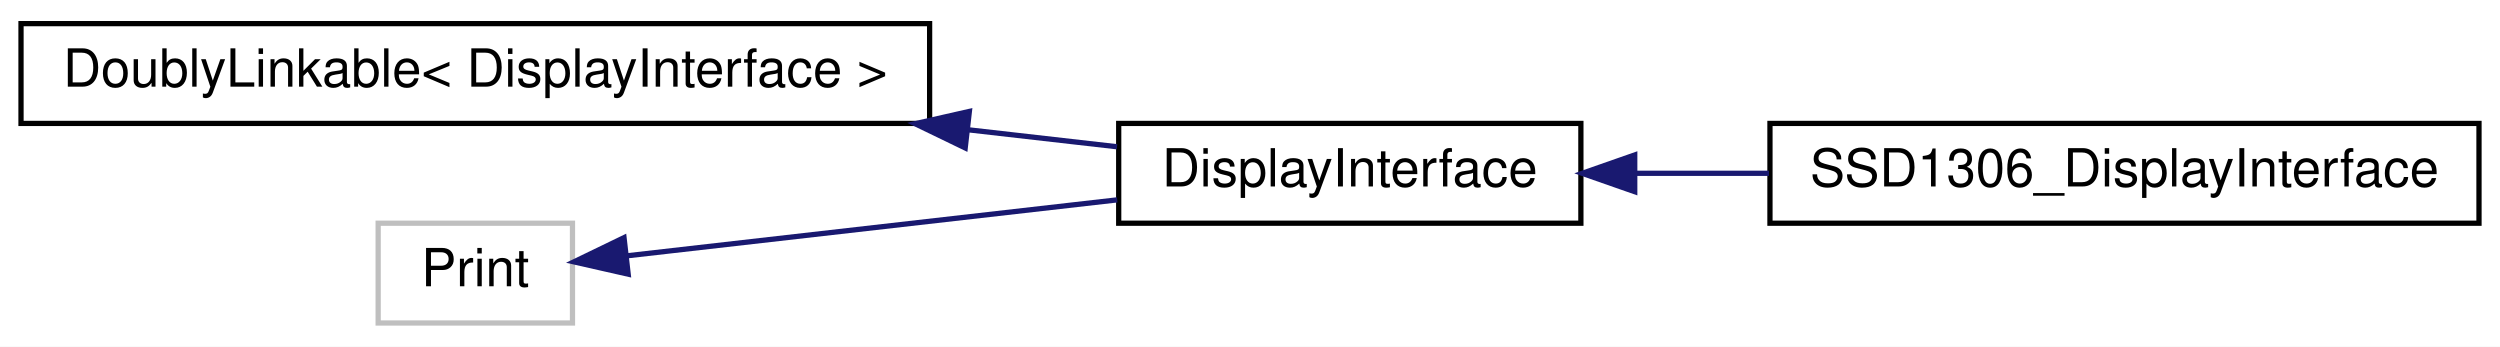
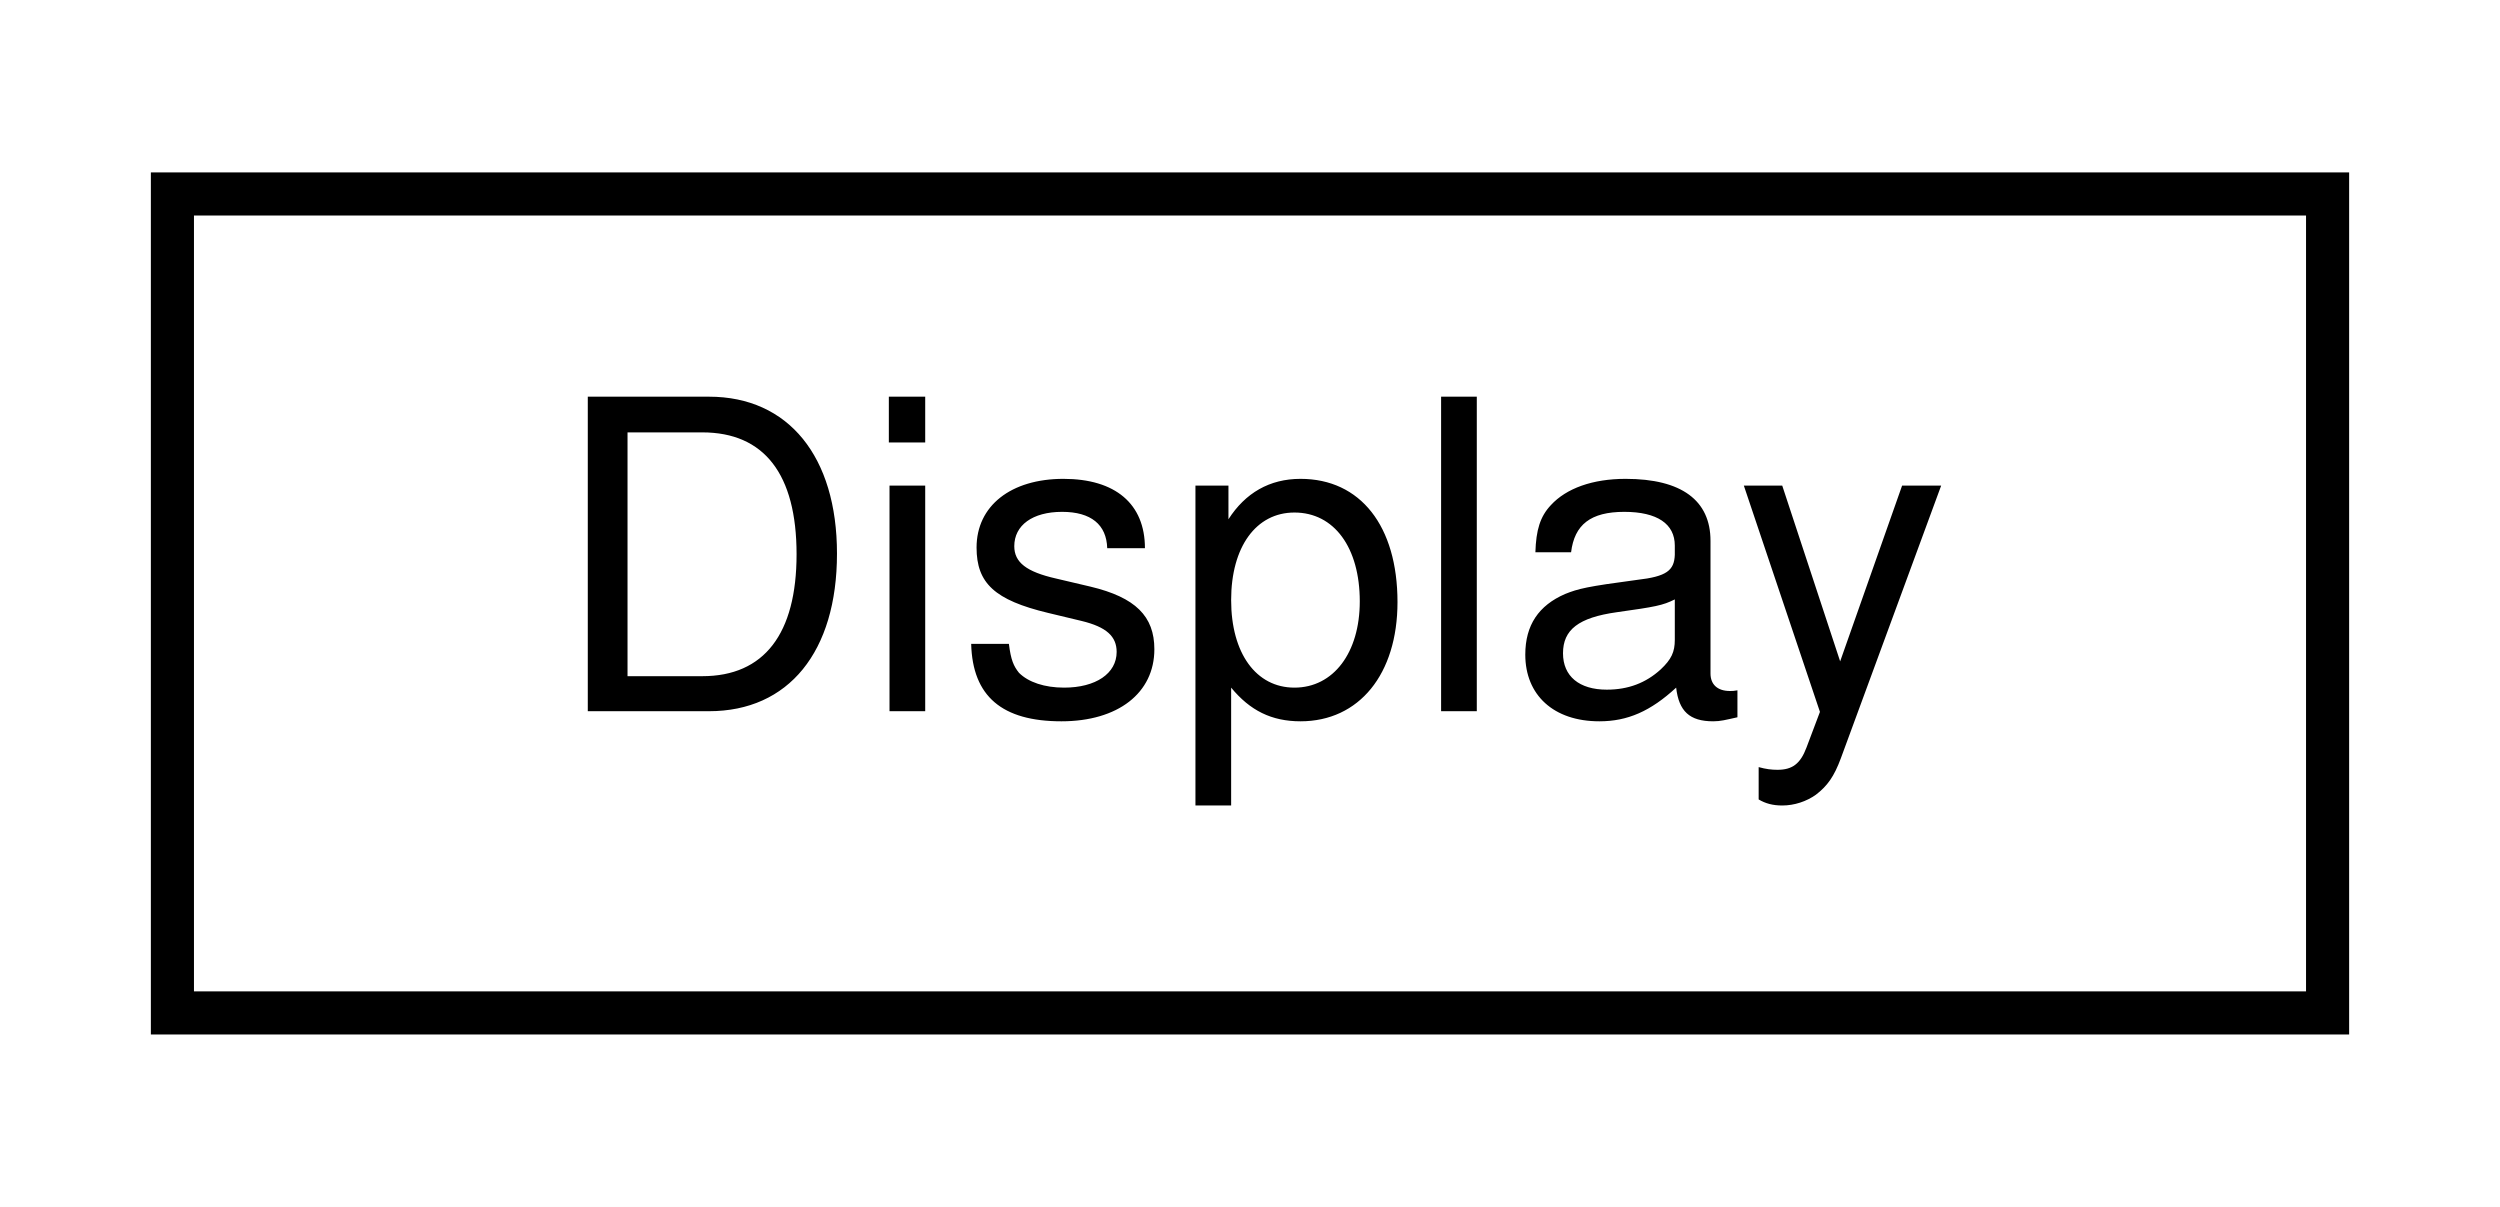
- <svg xmlns="http://www.w3.org/2000/svg" xmlns:xlink="http://www.w3.org/1999/xlink" width="476pt" height="66pt" viewBox="0.00 0.00 476.00 66.00">
-   <g id="graph0" class="graph" transform="scale(1 1) rotate(0) translate(4 62)">
-     <polygon fill="#ffffff" stroke="transparent" points="-4,4 -4,-62 472,-62 472,4 -4,4" />
+ <svg xmlns="http://www.w3.org/2000/svg" xmlns:xlink="http://www.w3.org/1999/xlink" width="58pt" height="28pt" viewBox="0.00 0.00 58.00 28.00">
+   <g id="graph0" class="graph" transform="scale(1 1) rotate(0) translate(4 24)">
+     <polygon fill="#ffffff" stroke="transparent" points="-4,4 -4,-24 54,-24 54,4 -4,4" />
    <g id="node1" class="node">
      <g id="a_node1">
-         <a xlink:href="d4/d23/classDoublyLinkable.html" target="_top" xlink:title=" ">
-           <polygon fill="#ffffff" stroke="#000000" points="0,-38.5 0,-57.5 173,-57.5 173,-38.5 0,-38.5" />
-           <text text-anchor="middle" x="86.5" y="-45.5" font-family="Helvetica,sans-Serif" font-size="10.00" fill="#000000">DoublyLinkable&lt; DisplayInterface &gt;</text>
+         <a xlink:href="d9/d11/structDisplay.html" target="_top" xlink:title=" ">
+           <polygon fill="#ffffff" stroke="#000000" points="0,-.5 0,-19.5 50,-19.5 50,-.5 0,-.5" />
+           <text text-anchor="middle" x="25" y="-7.5" font-family="Helvetica,sans-Serif" font-size="10.00" fill="#000000">Display</text>
        </a>
      </g>
    </g>
-     <g id="node2" class="node">
-       <g id="a_node2">
-         <a xlink:href="df/d42/classDisplayInterface.html" target="_top" xlink:title="An interface for displays.">
-           <polygon fill="#ffffff" stroke="#000000" points="209,-19.5 209,-38.5 297,-38.5 297,-19.5 209,-19.5" />
-           <text text-anchor="middle" x="253" y="-26.5" font-family="Helvetica,sans-Serif" font-size="10.00" fill="#000000">DisplayInterface</text>
-         </a>
-       </g>
-     </g>
-     <g id="edge1" class="edge">
-       <path fill="none" stroke="#191970" d="M180.174,-37.31C190.065,-36.182 199.757,-35.076 208.678,-34.058" />
-       <polygon fill="#191970" stroke="#191970" points="179.776,-33.833 170.238,-38.444 180.57,-40.788 179.776,-33.833" />
-     </g>
-     <g id="node3" class="node">
-       <g id="a_node3">
-         <a xlink:href="dc/ddd/classSSD1306__DisplayInterface.html" target="_top" xlink:title="This class creates a mapping between the Adafruit_SSD1306 display driver and the general display inte...">
-           <polygon fill="#ffffff" stroke="#000000" points="333,-19.5 333,-38.5 468,-38.5 468,-19.5 333,-19.5" />
-           <text text-anchor="middle" x="400.5" y="-26.5" font-family="Helvetica,sans-Serif" font-size="10.00" fill="#000000">SSD1306_DisplayInterface</text>
-         </a>
-       </g>
-     </g>
-     <g id="edge2" class="edge">
-       <path fill="none" stroke="#191970" d="M307.484,-29C315.733,-29 324.327,-29 332.814,-29" />
-       <polygon fill="#191970" stroke="#191970" points="307.255,-25.5 297.255,-29 307.255,-32.5 307.255,-25.5" />
-     </g>
-     <g id="node4" class="node">
-       <g id="a_node4">
-         <a xlink:title=" ">
-           <polygon fill="#ffffff" stroke="#bfbfbf" points="68,-.5 68,-19.5 105,-19.5 105,-.5 68,-.5" />
-           <text text-anchor="middle" x="86.5" y="-7.5" font-family="Helvetica,sans-Serif" font-size="10.00" fill="#000000">Print</text>
-         </a>
-       </g>
-     </g>
-     <g id="edge3" class="edge">
-       <path fill="none" stroke="#191970" d="M115.491,-13.308C141.216,-16.244 179.189,-20.577 208.717,-23.947" />
-       <polygon fill="#191970" stroke="#191970" points="115.608,-9.799 105.276,-12.143 114.815,-16.754 115.608,-9.799" />
-     </g>
  </g>
</svg>
